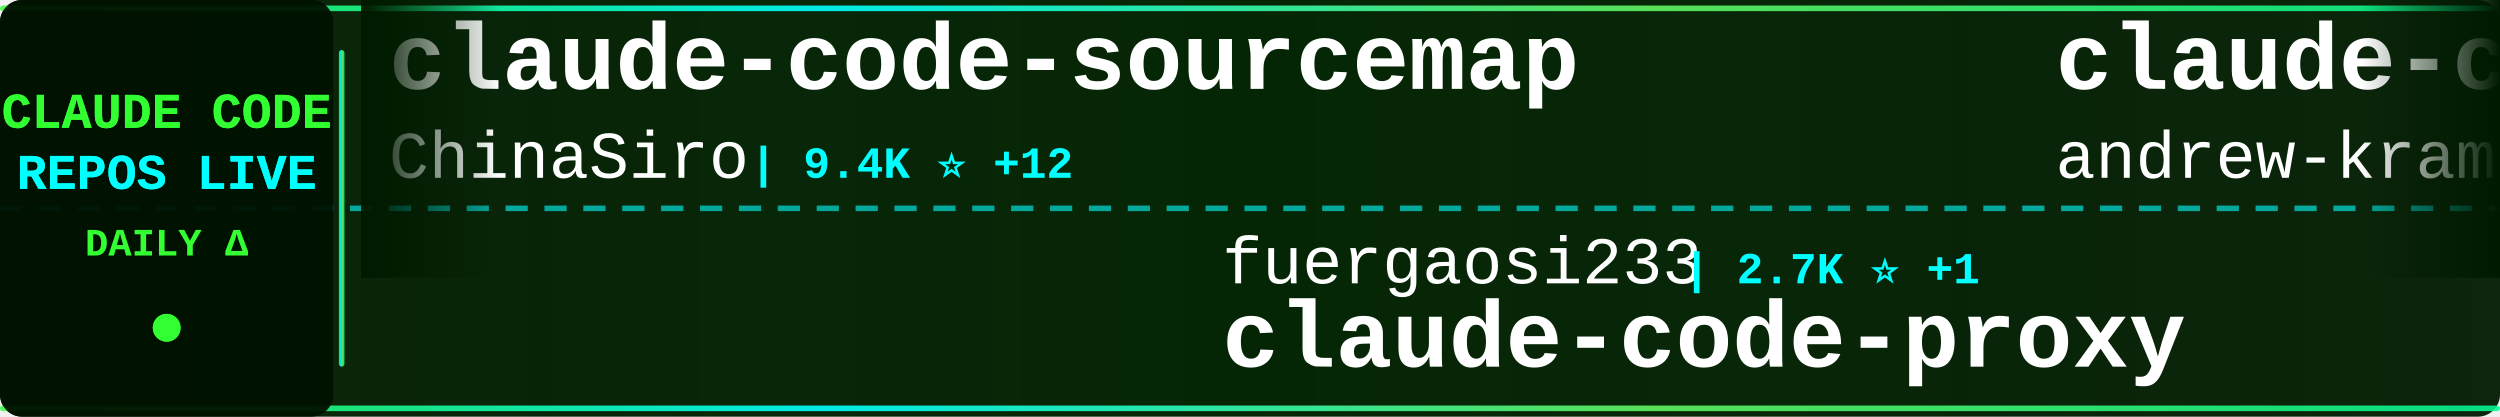
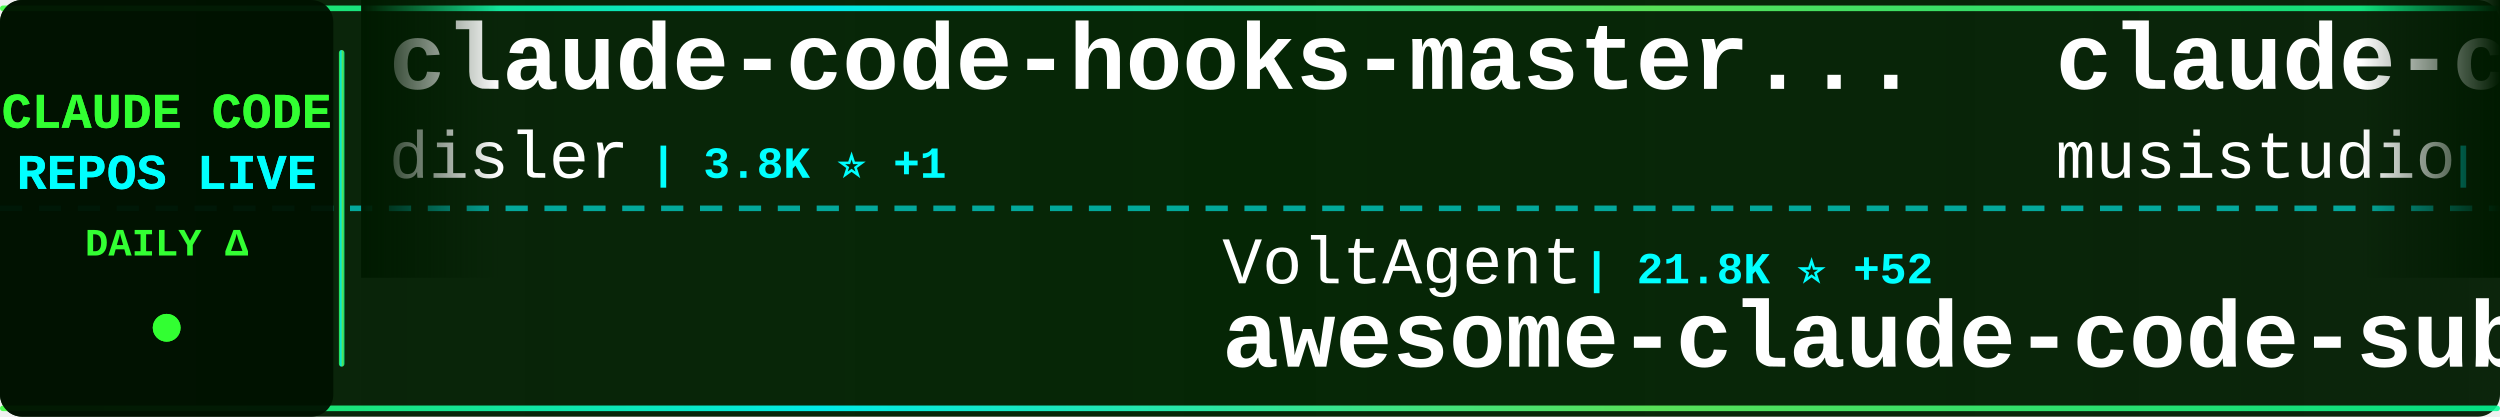
<svg xmlns="http://www.w3.org/2000/svg" width="900" height="150">
  <defs>
    <linearGradient id="tickerBg" x1="0%" y1="0%" x2="100%" y2="0%">
      <stop offset="0%" style="stop-color:#001a00;stop-opacity:0.95" />
      <stop offset="50%" style="stop-color:#002200;stop-opacity:0.98" />
      <stop offset="100%" style="stop-color:#001a00;stop-opacity:0.95" />
    </linearGradient>
    <linearGradient id="borderGrad" x1="0%" y1="0%" x2="100%" y2="0%">
      <stop offset="0%" style="stop-color:#33ff33;stop-opacity:0.85">
        <animate attributeName="stop-opacity" values="0.85;1;0.85" dur="2s" repeatCount="indefinite" />
      </stop>
      <stop offset="33%" style="stop-color:#00ffff;stop-opacity:0.9">
        <animate attributeName="stop-opacity" values="0.9;1;0.9" dur="2.2s" repeatCount="indefinite" />
      </stop>
      <stop offset="66%" style="stop-color:#66ff66;stop-opacity:0.85">
        <animate attributeName="stop-opacity" values="0.85;1;0.85" dur="1.8s" repeatCount="indefinite" />
      </stop>
      <stop offset="100%" style="stop-color:#00ff99;stop-opacity:0.85">
        <animate attributeName="stop-opacity" values="0.85;1;0.85" dur="2s" repeatCount="indefinite" />
      </stop>
    </linearGradient>
    <filter id="textGlow">
      <feGaussianBlur stdDeviation="0.1" result="coloredBlur" />
      <feMerge>
        <feMergeNode in="coloredBlur" />
        <feMergeNode in="SourceGraphic" />
      </feMerge>
    </filter>
    <filter id="metricGlow">
      <feGaussianBlur stdDeviation="0.2" result="coloredBlur" />
      <feMerge>
        <feMergeNode in="coloredBlur" />
        <feMergeNode in="SourceGraphic" />
      </feMerge>
    </filter>
    <linearGradient id="leftFade" x1="0%" y1="0%" x2="100%" y2="0%">
      <stop offset="0%" style="stop-color:#001a00;stop-opacity:1" />
      <stop offset="100%" style="stop-color:#001a00;stop-opacity:0" />
    </linearGradient>
    <linearGradient id="rightFade" x1="0%" y1="0%" x2="100%" y2="0%">
      <stop offset="0%" style="stop-color:#001a00;stop-opacity:0" />
      <stop offset="100%" style="stop-color:#001a00;stop-opacity:1" />
    </linearGradient>
  </defs>
  <rect width="900" height="150" fill="url(#tickerBg)" rx="8" />
  <rect x="0" y="2" width="900" height="2" fill="url(#borderGrad)" rx="1" />
  <rect x="0" y="146" width="900" height="2" fill="url(#borderGrad)" rx="1" />
  <line x1="0" y1="75" x2="900" y2="75" stroke="#00ffff" stroke-width="2" stroke-dasharray="8 6" opacity="0.6" />
  <rect x="0" y="0" width="120" height="150" fill="#001100" opacity="0.95" rx="8" />
  <text x="60" y="46" font-family="'Courier New', monospace" font-size="18" font-weight="bold" fill="#33ff33" text-anchor="middle" filter="url(#textGlow)">
    CLAUDE CODE
  </text>
  <text x="60" y="68" font-family="'Courier New', monospace" font-size="18" font-weight="bold" fill="#00ffff" text-anchor="middle" filter="url(#textGlow)">
    REPOS LIVE
  </text>
  <text x="60" y="92" font-family="'Courier New', monospace" font-size="14" font-weight="bold" fill="#33ff33" text-anchor="middle">
    DAILY Δ
  </text>
  <circle cx="60" cy="118" r="5" fill="#33ff33" filter="url(#metricGlow)">
    <animate attributeName="r" values="4;6;4" dur="1.5s" repeatCount="indefinite" />
    <animate attributeName="opacity" values="0.6;1;0.6" dur="1.5s" repeatCount="indefinite" />
  </circle>
  <rect x="122" y="18" width="2" height="114" fill="url(#borderGrad)" rx="1" />
  <clipPath id="tickerClip">
    <rect x="130" y="0" width="770" height="150" />
  </clipPath>
  <g clip-path="url(#tickerClip)">
    <g id="tickerItems">
      <animateTransform attributeName="transform" attributeType="XML" type="translate" from="0 0" to="-3000 0" dur="54s" repeatCount="indefinite" />
      <g transform="translate(0, 0)">
-         <text x="140" y="32" font-family="'Courier New', monospace" font-size="34" font-weight="bold" fill="#ffffff">claude-code-sourcemap</text>
-         <text x="140" y="64" font-family="'Courier New', monospace" font-size="24" font-weight="normal" fill="#ffffff" opacity="1.0">ChinaSiro</text>
-         <text x="270" y="64" font-family="'Courier New', monospace" font-size="16" font-weight="bold" fill="#00ffff"> | 9.4K ⭐ +12</text>
+         <text x="140" y="32" font-family="'Courier New', monospace" font-size="34" font-weight="bold" fill="#ffffff">claude-code-hooks-master...</text>
+         <text x="140" y="64" font-family="'Courier New', monospace" font-size="24" font-weight="normal" fill="#ffffff" opacity="1.0">disler</text>
+         <text x="234" y="64" font-family="'Courier New', monospace" font-size="16" font-weight="bold" fill="#00ffff"> | 3.8K ⭐ +1</text>
      </g>
      <g transform="translate(300, 0)">
-         <text x="140" y="102" font-family="'Courier New', monospace" font-size="24" font-weight="normal" fill="#ffffff" opacity="1.0">fuergaosi233</text>
-         <text x="306" y="102" font-family="'Courier New', monospace" font-size="16" font-weight="bold" fill="#00ffff"> | 2.7K ⭐ +1</text>
-         <text x="140" y="132" font-family="'Courier New', monospace" font-size="34" font-weight="bold" fill="#ffffff">claude-code-proxy</text>
+         <text x="140" y="102" font-family="'Courier New', monospace" font-size="24" font-weight="normal" fill="#ffffff" opacity="1.0">VoltAgent</text>
+         <text x="270" y="102" font-family="'Courier New', monospace" font-size="16" font-weight="bold" fill="#00ffff"> | 21.8K ⭐ +52</text>
+         <text x="140" y="132" font-family="'Courier New', monospace" font-size="34" font-weight="bold" fill="#ffffff">awesome-claude-code-suba...</text>
      </g>
      <g transform="translate(600, 0)">
-         <text x="140" y="32" font-family="'Courier New', monospace" font-size="34" font-weight="bold" fill="#ffffff">claude-code-source-build</text>
-         <text x="140" y="64" font-family="'Courier New', monospace" font-size="24" font-weight="normal" fill="#ffffff" opacity="1.0">andrew-kramer-inno</text>
-         <text x="378" y="64" font-family="'Courier New', monospace" font-size="16" font-weight="bold" fill="#00ffff"> | 591 ⭐</text>
+         <text x="140" y="32" font-family="'Courier New', monospace" font-size="34" font-weight="bold" fill="#ffffff">claude-code-router</text>
+         <text x="140" y="64" font-family="'Courier New', monospace" font-size="24" font-weight="normal" fill="#ffffff" opacity="1.0">musistudio</text>
+         <text x="282" y="64" font-family="'Courier New', monospace" font-size="16" font-weight="bold" fill="#00ffff"> | 35.0K ⭐ +23</text>
      </g>
      <g transform="translate(900, 0)">
-         <text x="140" y="102" font-family="'Courier New', monospace" font-size="24" font-weight="normal" fill="#ffffff" opacity="1.0">alejandrobalderas</text>
-         <text x="366" y="102" font-family="'Courier New', monospace" font-size="16" font-weight="bold" fill="#00ffff"> | 2.2K ⭐ +1</text>
-         <text x="140" y="132" font-family="'Courier New', monospace" font-size="34" font-weight="bold" fill="#ffffff">claude-code-from-source</text>
+         <text x="140" y="102" font-family="'Courier New', monospace" font-size="24" font-weight="normal" fill="#ffffff" opacity="1.0">FlorianBruniaux</text>
+         <text x="342" y="102" font-family="'Courier New', monospace" font-size="16" font-weight="bold" fill="#00ffff"> | 5.0K ⭐ +33</text>
+         <text x="140" y="132" font-family="'Courier New', monospace" font-size="34" font-weight="bold" fill="#ffffff">claude-code-ultimate-gui...</text>
      </g>
      <g transform="translate(1200, 0)">
-         <text x="140" y="32" font-family="'Courier New', monospace" font-size="34" font-weight="bold" fill="#ffffff">ClaudeCode</text>
-         <text x="140" y="64" font-family="'Courier New', monospace" font-size="24" font-weight="normal" fill="#ffffff" opacity="1.0">guanshan</text>
-         <text x="258" y="64" font-family="'Courier New', monospace" font-size="16" font-weight="bold" fill="#00ffff"> | 60 ⭐</text>
+         <text x="140" y="32" font-family="'Courier New', monospace" font-size="34" font-weight="bold" fill="#ffffff">claude-code-hub</text>
+         <text x="140" y="64" font-family="'Courier New', monospace" font-size="24" font-weight="normal" fill="#ffffff" opacity="1.0">ding113</text>
+         <text x="246" y="64" font-family="'Courier New', monospace" font-size="16" font-weight="bold" fill="#00ffff"> | 3.1K ⭐ +15</text>
      </g>
      <g transform="translate(1500, 0)">
-         <text x="140" y="102" font-family="'Courier New', monospace" font-size="24" font-weight="normal" fill="#ffffff" opacity="1.0">jarmuine</text>
-         <text x="258" y="102" font-family="'Courier New', monospace" font-size="16" font-weight="bold" fill="#00ffff"> | 2.2K ⭐ +4</text>
-         <text x="140" y="132" font-family="'Courier New', monospace" font-size="34" font-weight="bold" fill="#ffffff">claude-code</text>
+         <text x="140" y="102" font-family="'Courier New', monospace" font-size="24" font-weight="normal" fill="#ffffff" opacity="1.0">digitalsamba</text>
+         <text x="306" y="102" font-family="'Courier New', monospace" font-size="16" font-weight="bold" fill="#00ffff"> | 1.5K ⭐ +11</text>
+         <text x="140" y="132" font-family="'Courier New', monospace" font-size="34" font-weight="bold" fill="#ffffff">claude-code-video-toolki...</text>
      </g>
      <g transform="translate(1800, 0)">
-         <text x="140" y="32" font-family="'Courier New', monospace" font-size="34" font-weight="bold" fill="#ffffff">claude-code</text>
-         <text x="140" y="64" font-family="'Courier New', monospace" font-size="24" font-weight="normal" fill="#ffffff" opacity="1.0">lowcortisolprogrammer</text>
-         <text x="414" y="64" font-family="'Courier New', monospace" font-size="16" font-weight="bold" fill="#00ffff"> | 171 ⭐</text>
+         <text x="140" y="32" font-family="'Courier New', monospace" font-size="34" font-weight="bold" fill="#ffffff">Open-ClaudeCode</text>
+         <text x="140" y="64" font-family="'Courier New', monospace" font-size="24" font-weight="normal" fill="#ffffff" opacity="1.0">LING71671</text>
+         <text x="270" y="64" font-family="'Courier New', monospace" font-size="16" font-weight="bold" fill="#00ffff"> | 888 ⭐ +2</text>
      </g>
      <g transform="translate(2100, 0)">
-         <text x="140" y="102" font-family="'Courier New', monospace" font-size="24" font-weight="normal" fill="#ffffff" opacity="1.0">JrCx7scC</text>
-         <text x="258" y="102" font-family="'Courier New', monospace" font-size="16" font-weight="bold" fill="#00ffff"> | 370 ⭐</text>
-         <text x="140" y="132" font-family="'Courier New', monospace" font-size="34" font-weight="bold" fill="#ffffff">claude-code-source</text>
+         <text x="140" y="102" font-family="'Courier New', monospace" font-size="24" font-weight="normal" fill="#ffffff" opacity="1.0">luongnv89</text>
+         <text x="270" y="102" font-family="'Courier New', monospace" font-size="16" font-weight="bold" fill="#00ffff"> | 37.2K ⭐ +105</text>
+         <text x="140" y="132" font-family="'Courier New', monospace" font-size="34" font-weight="bold" fill="#ffffff">claude-howto</text>
      </g>
      <g transform="translate(2400, 0)">
-         <text x="140" y="32" font-family="'Courier New', monospace" font-size="34" font-weight="bold" fill="#ffffff">sc-claude-code-files</text>
-         <text x="140" y="64" font-family="'Courier New', monospace" font-size="24" font-weight="normal" fill="#ffffff" opacity="1.0">https-deeplearning-ai</text>
-         <text x="414" y="64" font-family="'Courier New', monospace" font-size="16" font-weight="bold" fill="#00ffff"> | 528 ⭐</text>
+         <text x="140" y="32" font-family="'Courier New', monospace" font-size="34" font-weight="bold" fill="#ffffff">claude-code-action</text>
+         <text x="140" y="64" font-family="'Courier New', monospace" font-size="24" font-weight="normal" fill="#ffffff" opacity="1.0">anthropics</text>
+         <text x="282" y="64" font-family="'Courier New', monospace" font-size="16" font-weight="bold" fill="#00ffff"> | 8.0K ⭐ +18</text>
      </g>
      <g transform="translate(2700, 0)">
-         <text x="140" y="102" font-family="'Courier New', monospace" font-size="24" font-weight="normal" fill="#ffffff" opacity="1.0">edmund-io</text>
-         <text x="270" y="102" font-family="'Courier New', monospace" font-size="16" font-weight="bold" fill="#00ffff"> | 1.5K ⭐</text>
-         <text x="140" y="132" font-family="'Courier New', monospace" font-size="34" font-weight="bold" fill="#ffffff">edmunds-claude-code</text>
+         <text x="140" y="102" font-family="'Courier New', monospace" font-size="24" font-weight="normal" fill="#ffffff" opacity="1.0">Yuyz0112</text>
+         <text x="258" y="102" font-family="'Courier New', monospace" font-size="16" font-weight="bold" fill="#00ffff"> | 2.4K ⭐ +1</text>
+         <text x="140" y="132" font-family="'Courier New', monospace" font-size="34" font-weight="bold" fill="#ffffff">claude-code-reverse</text>
      </g>
      <g transform="translate(3000, 0)">
-         <text x="140" y="32" font-family="'Courier New', monospace" font-size="34" font-weight="bold" fill="#ffffff">claude-code-sourcemap</text>
-         <text x="140" y="64" font-family="'Courier New', monospace" font-size="24" font-weight="normal" fill="#ffffff" opacity="1.0">ChinaSiro</text>
-         <text x="270" y="64" font-family="'Courier New', monospace" font-size="16" font-weight="bold" fill="#00ffff"> | 9.4K ⭐ +12</text>
+         <text x="140" y="32" font-family="'Courier New', monospace" font-size="34" font-weight="bold" fill="#ffffff">claude-code-hooks-master...</text>
+         <text x="140" y="64" font-family="'Courier New', monospace" font-size="24" font-weight="normal" fill="#ffffff" opacity="1.0">disler</text>
+         <text x="234" y="64" font-family="'Courier New', monospace" font-size="16" font-weight="bold" fill="#00ffff"> | 3.8K ⭐ +1</text>
      </g>
      <g transform="translate(3300, 0)">
-         <text x="140" y="102" font-family="'Courier New', monospace" font-size="24" font-weight="normal" fill="#ffffff" opacity="1.0">fuergaosi233</text>
-         <text x="306" y="102" font-family="'Courier New', monospace" font-size="16" font-weight="bold" fill="#00ffff"> | 2.7K ⭐ +1</text>
-         <text x="140" y="132" font-family="'Courier New', monospace" font-size="34" font-weight="bold" fill="#ffffff">claude-code-proxy</text>
+         <text x="140" y="102" font-family="'Courier New', monospace" font-size="24" font-weight="normal" fill="#ffffff" opacity="1.0">VoltAgent</text>
+         <text x="270" y="102" font-family="'Courier New', monospace" font-size="16" font-weight="bold" fill="#00ffff"> | 21.8K ⭐ +52</text>
+         <text x="140" y="132" font-family="'Courier New', monospace" font-size="34" font-weight="bold" fill="#ffffff">awesome-claude-code-suba...</text>
      </g>
      <g transform="translate(3600, 0)">
-         <text x="140" y="32" font-family="'Courier New', monospace" font-size="34" font-weight="bold" fill="#ffffff">claude-code-source-build</text>
-         <text x="140" y="64" font-family="'Courier New', monospace" font-size="24" font-weight="normal" fill="#ffffff" opacity="1.0">andrew-kramer-inno</text>
-         <text x="378" y="64" font-family="'Courier New', monospace" font-size="16" font-weight="bold" fill="#00ffff"> | 591 ⭐</text>
+         <text x="140" y="32" font-family="'Courier New', monospace" font-size="34" font-weight="bold" fill="#ffffff">claude-code-router</text>
+         <text x="140" y="64" font-family="'Courier New', monospace" font-size="24" font-weight="normal" fill="#ffffff" opacity="1.0">musistudio</text>
+         <text x="282" y="64" font-family="'Courier New', monospace" font-size="16" font-weight="bold" fill="#00ffff"> | 35.0K ⭐ +23</text>
      </g>
      <g transform="translate(3900, 0)">
-         <text x="140" y="102" font-family="'Courier New', monospace" font-size="24" font-weight="normal" fill="#ffffff" opacity="1.0">alejandrobalderas</text>
-         <text x="366" y="102" font-family="'Courier New', monospace" font-size="16" font-weight="bold" fill="#00ffff"> | 2.2K ⭐ +1</text>
-         <text x="140" y="132" font-family="'Courier New', monospace" font-size="34" font-weight="bold" fill="#ffffff">claude-code-from-source</text>
+         <text x="140" y="102" font-family="'Courier New', monospace" font-size="24" font-weight="normal" fill="#ffffff" opacity="1.0">FlorianBruniaux</text>
+         <text x="342" y="102" font-family="'Courier New', monospace" font-size="16" font-weight="bold" fill="#00ffff"> | 5.0K ⭐ +33</text>
+         <text x="140" y="132" font-family="'Courier New', monospace" font-size="34" font-weight="bold" fill="#ffffff">claude-code-ultimate-gui...</text>
      </g>
    </g>
  </g>
  <rect x="130" y="0" width="50" height="100" fill="url(#leftFade)" />
  <rect x="850" y="0" width="50" height="100" fill="url(#rightFade)" />
</svg>
